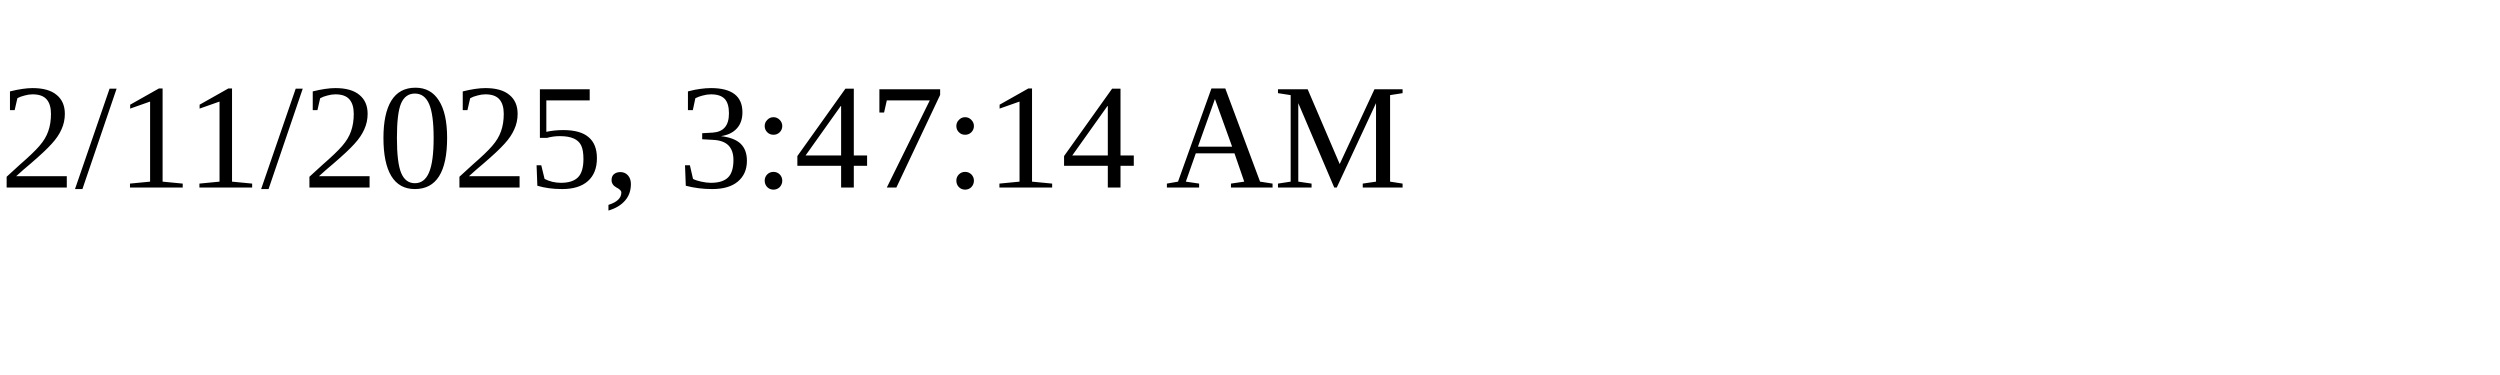
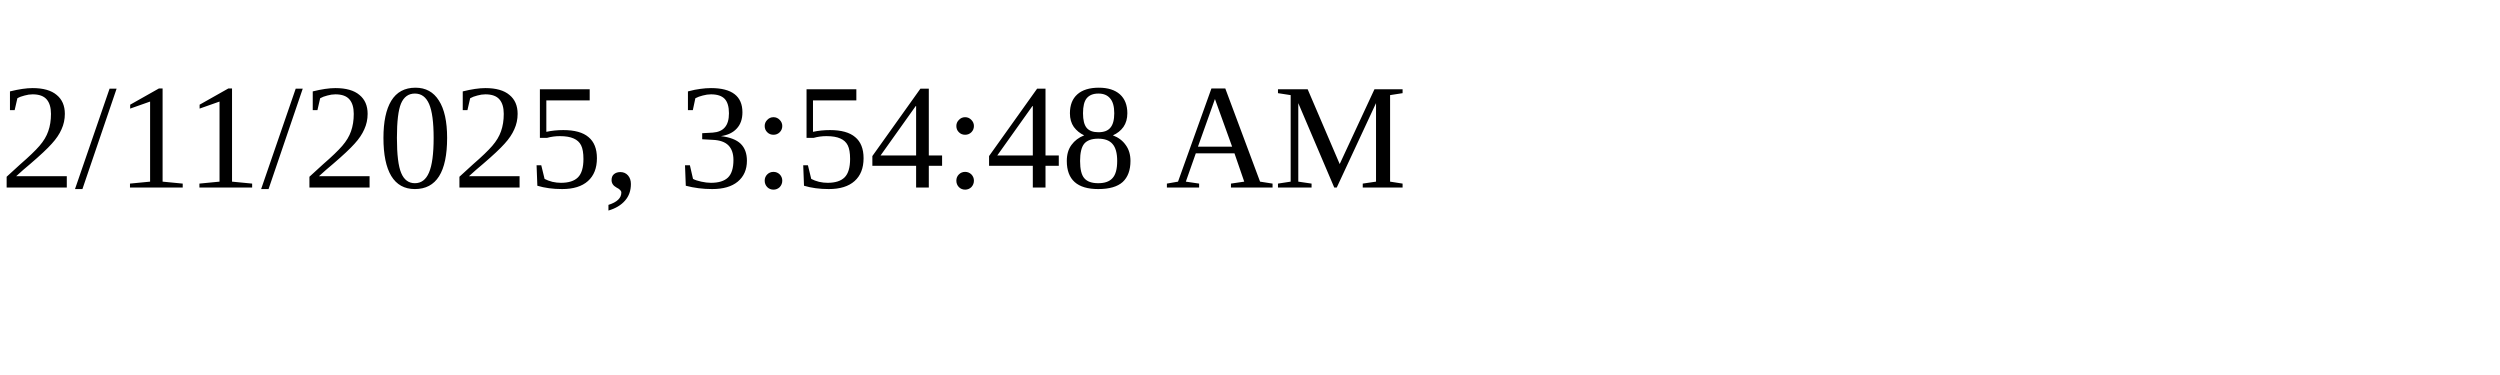
<svg xmlns="http://www.w3.org/2000/svg" height="30" width="200">
-   <text x="0" y="15">2/11/2025, 3:47:14 AM</text>
+   <text x="0" y="15">2/11/2025, 3:54:48 AM</text>
</svg>
